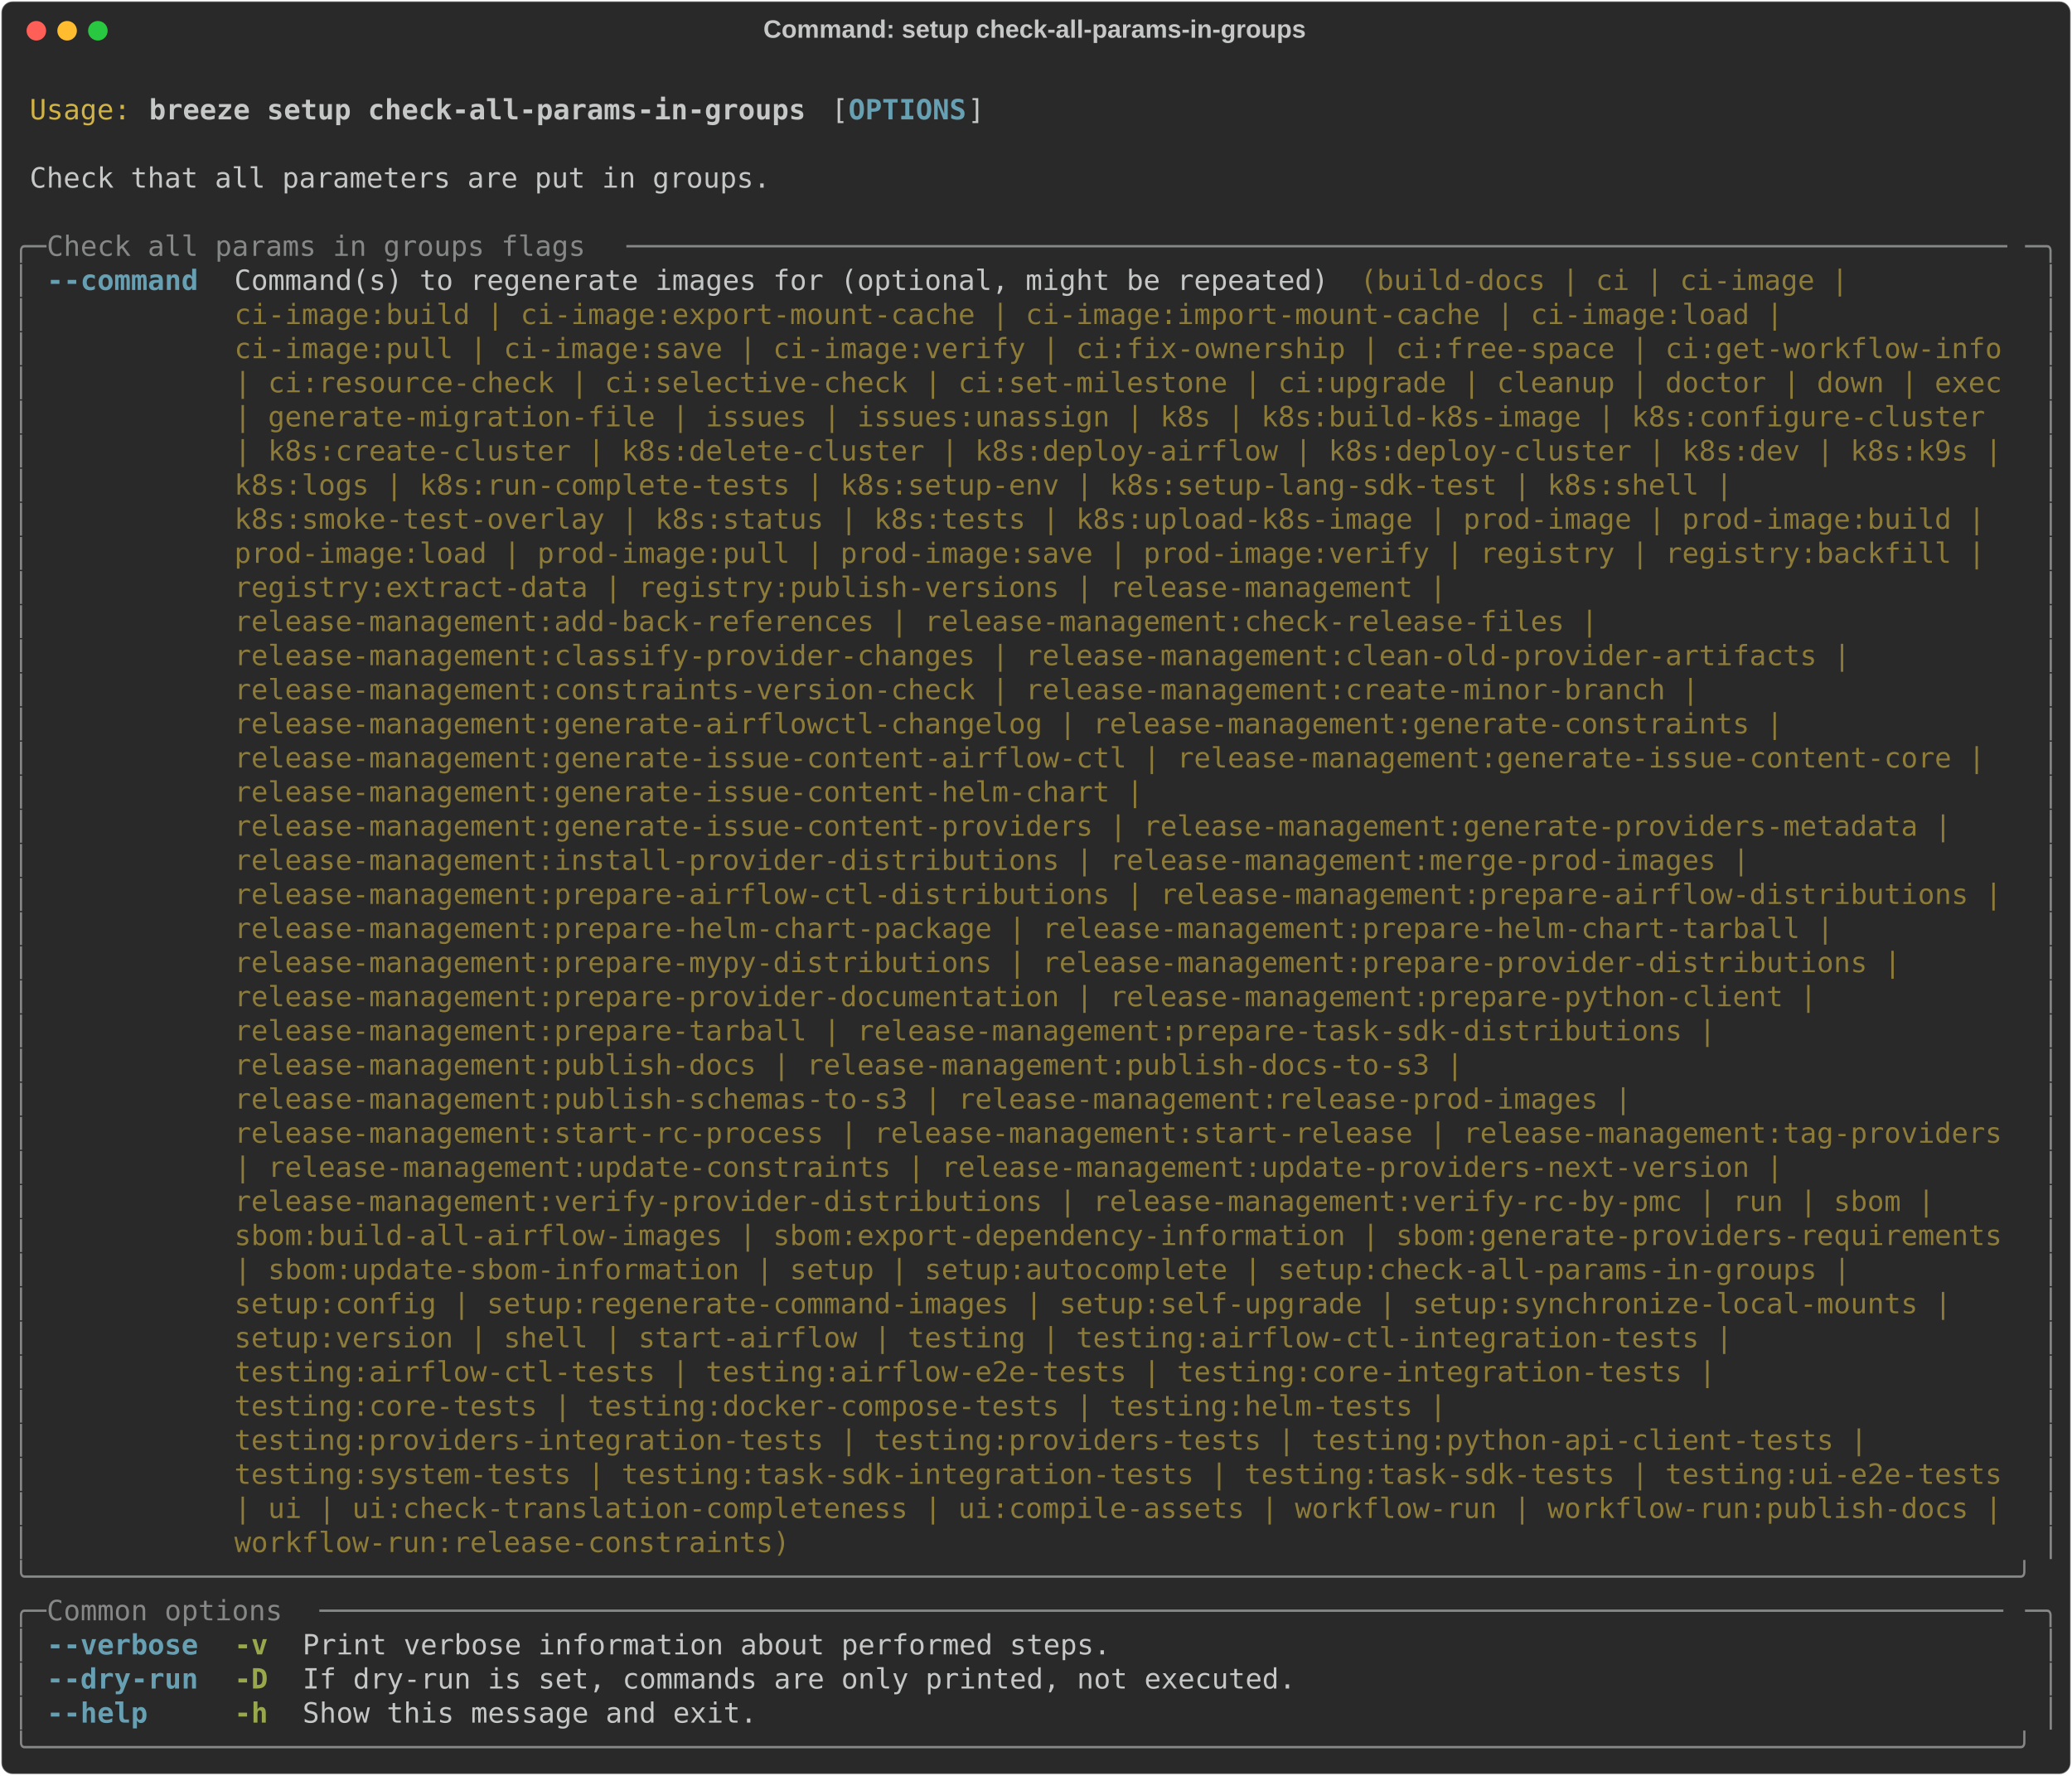
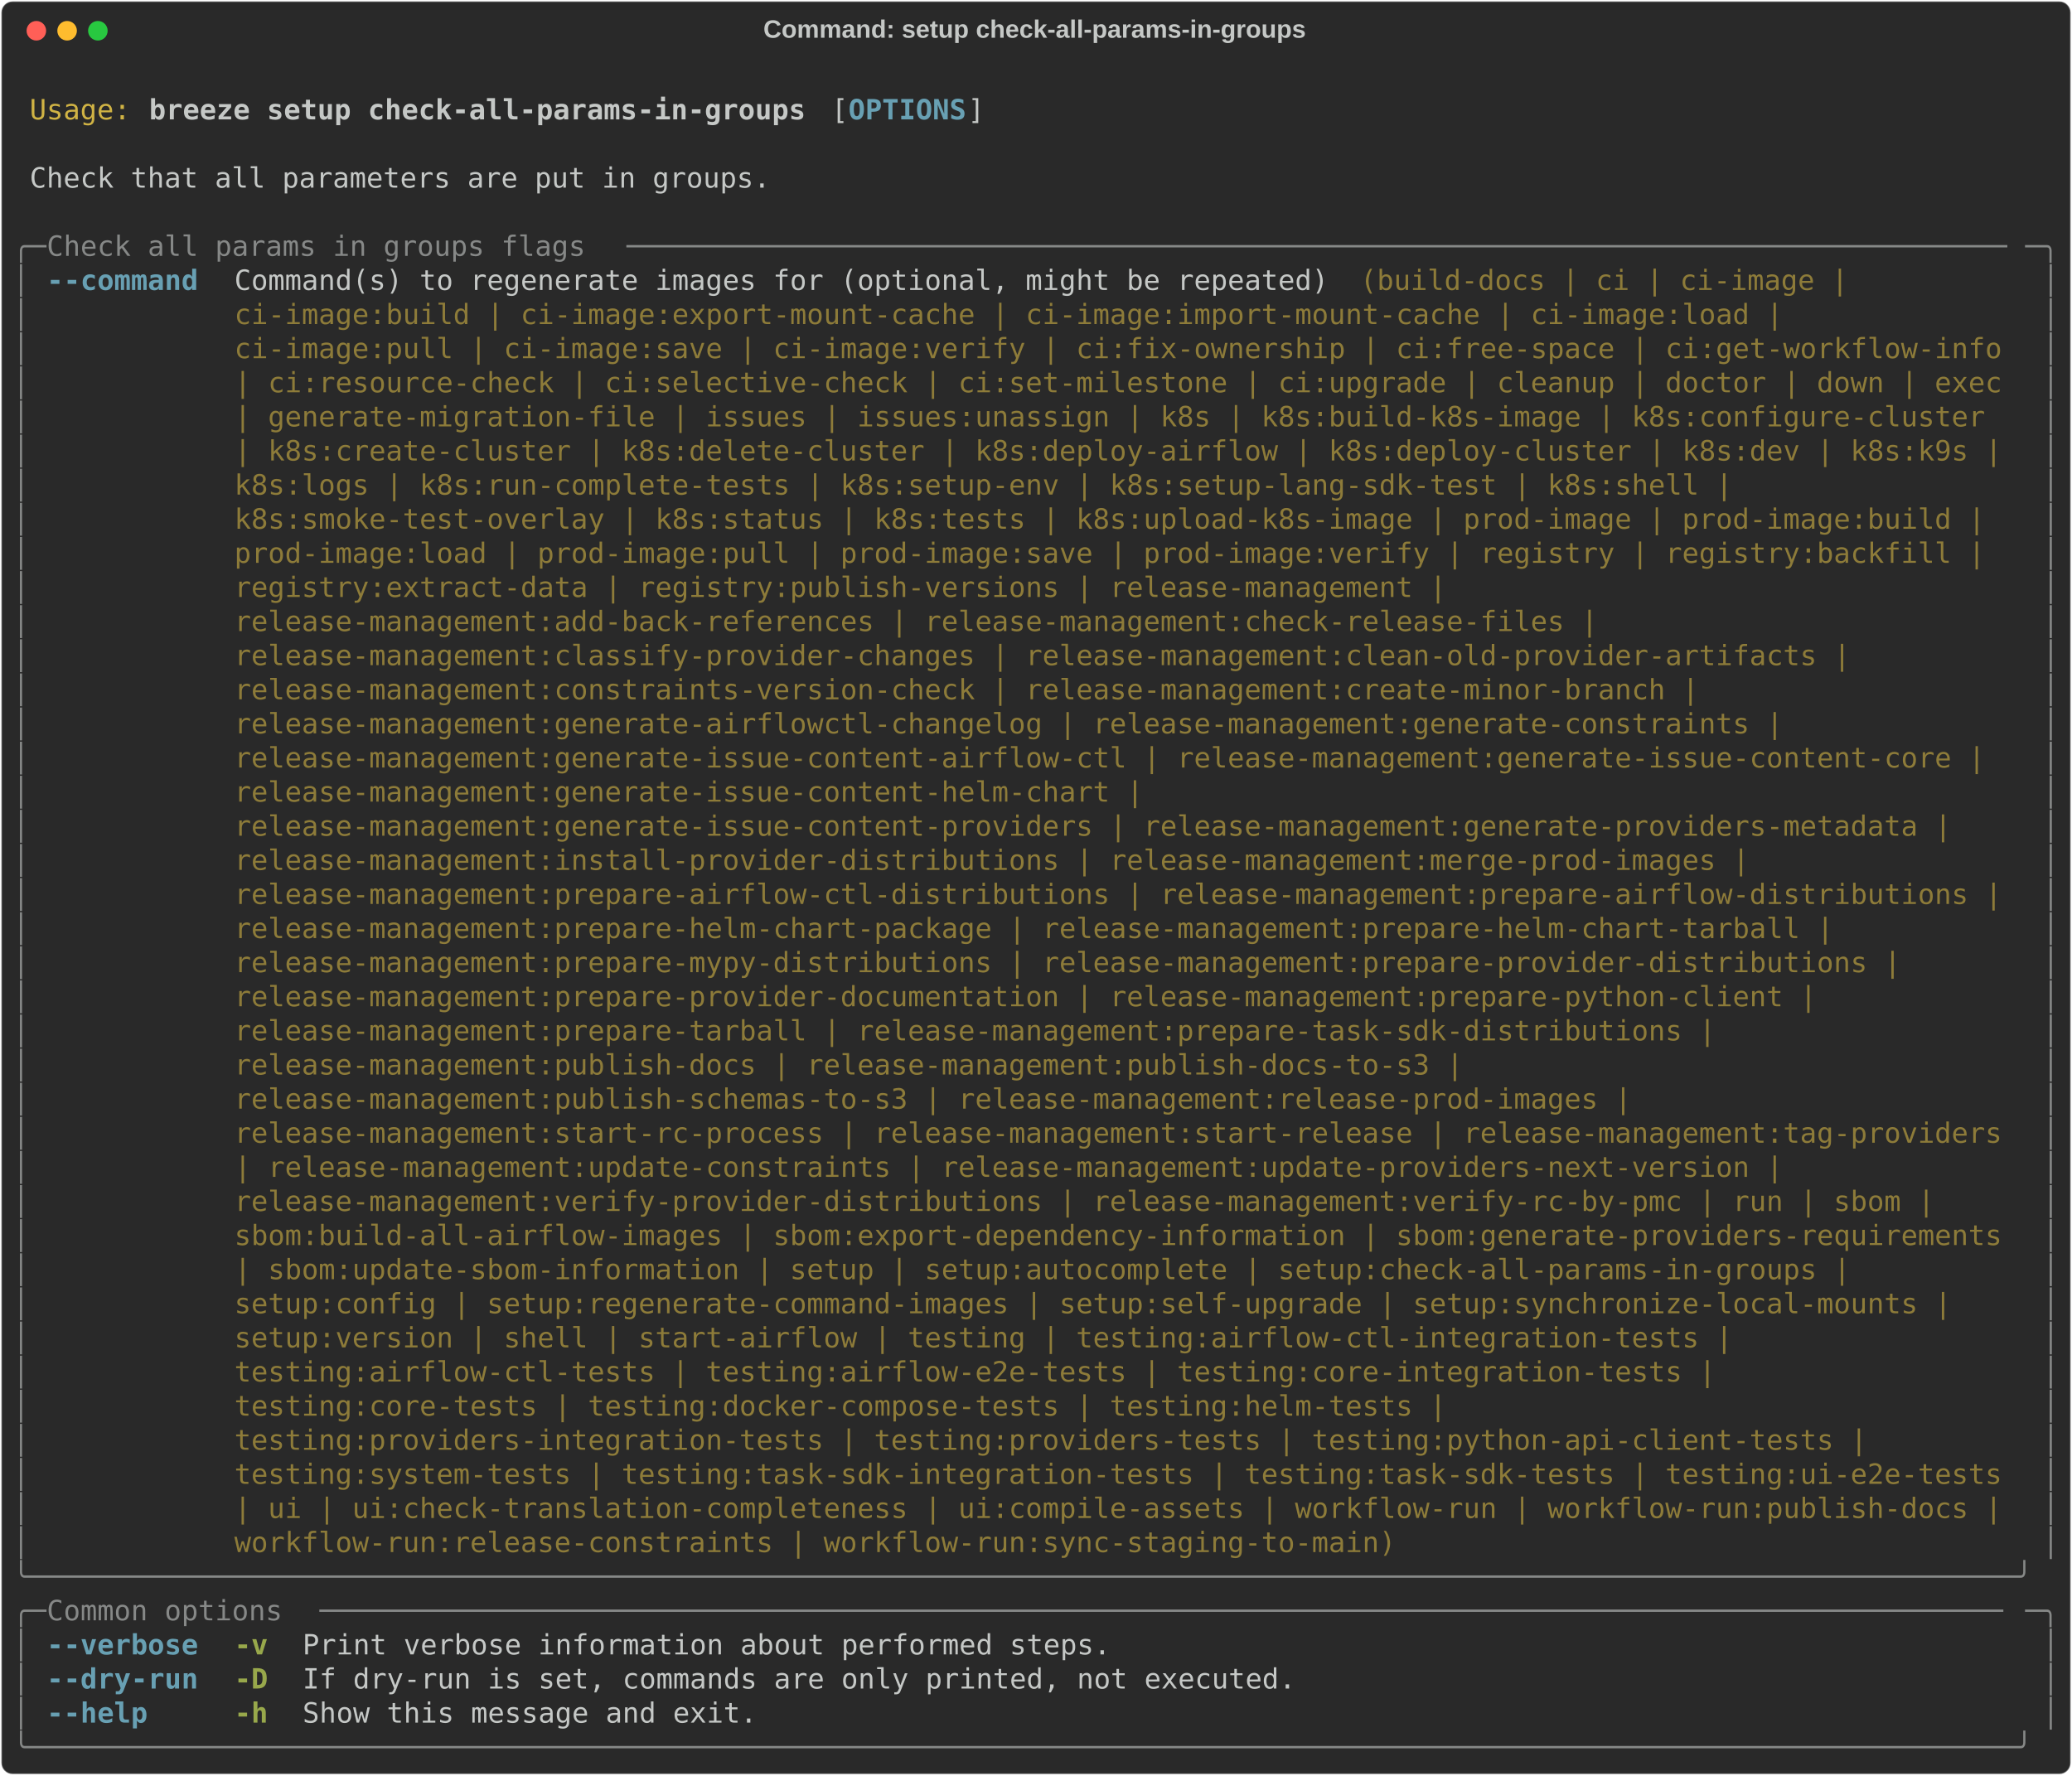
<svg xmlns="http://www.w3.org/2000/svg" class="rich-terminal" viewBox="0 0 1482 1270.0">
  <style>

    @font-face {
        font-family: "Fira Code";
        src: local("FiraCode-Regular"),
                url("https://cdnjs.cloudflare.com/ajax/libs/firacode/6.2.0/woff2/FiraCode-Regular.woff2") format("woff2"),
                url("https://cdnjs.cloudflare.com/ajax/libs/firacode/6.2.0/woff/FiraCode-Regular.woff") format("woff");
        font-style: normal;
        font-weight: 400;
    }
    @font-face {
        font-family: "Fira Code";
        src: local("FiraCode-Bold"),
                url("https://cdnjs.cloudflare.com/ajax/libs/firacode/6.2.0/woff2/FiraCode-Bold.woff2") format("woff2"),
                url("https://cdnjs.cloudflare.com/ajax/libs/firacode/6.2.0/woff/FiraCode-Bold.woff") format("woff");
        font-style: bold;
        font-weight: 700;
    }

    .breeze-setup-check-all-params-in-groups-matrix {
        font-family: Fira Code, monospace;
        font-size: 20px;
        line-height: 24.4px;
        font-variant-east-asian: full-width;
    }

    .breeze-setup-check-all-params-in-groups-title {
        font-size: 18px;
        font-weight: bold;
        font-family: arial;
    }

    .breeze-setup-check-all-params-in-groups-r1 { fill: #c5c8c6 }
.breeze-setup-check-all-params-in-groups-r2 { fill: #d0b344 }
.breeze-setup-check-all-params-in-groups-r3 { fill: #c5c8c6;font-weight: bold }
.breeze-setup-check-all-params-in-groups-r4 { fill: #68a0b3;font-weight: bold }
.breeze-setup-check-all-params-in-groups-r5 { fill: #868887 }
.breeze-setup-check-all-params-in-groups-r6 { fill: #8d7b39 }
.breeze-setup-check-all-params-in-groups-r7 { fill: #98a84b;font-weight: bold }
    </style>
  <defs>
    <clipPath id="breeze-setup-check-all-params-in-groups-clip-terminal">
      <rect x="0" y="0" width="1463.0" height="1219.0" />
    </clipPath>
    <clipPath id="breeze-setup-check-all-params-in-groups-line-0">
      <rect x="0" y="1.5" width="1464" height="24.65" />
    </clipPath>
    <clipPath id="breeze-setup-check-all-params-in-groups-line-1">
      <rect x="0" y="25.9" width="1464" height="24.65" />
    </clipPath>
    <clipPath id="breeze-setup-check-all-params-in-groups-line-2">
      <rect x="0" y="50.3" width="1464" height="24.65" />
    </clipPath>
    <clipPath id="breeze-setup-check-all-params-in-groups-line-3">
      <rect x="0" y="74.7" width="1464" height="24.65" />
    </clipPath>
    <clipPath id="breeze-setup-check-all-params-in-groups-line-4">
      <rect x="0" y="99.1" width="1464" height="24.65" />
    </clipPath>
    <clipPath id="breeze-setup-check-all-params-in-groups-line-5">
      <rect x="0" y="123.5" width="1464" height="24.65" />
    </clipPath>
    <clipPath id="breeze-setup-check-all-params-in-groups-line-6">
      <rect x="0" y="147.9" width="1464" height="24.65" />
    </clipPath>
    <clipPath id="breeze-setup-check-all-params-in-groups-line-7">
      <rect x="0" y="172.3" width="1464" height="24.65" />
    </clipPath>
    <clipPath id="breeze-setup-check-all-params-in-groups-line-8">
      <rect x="0" y="196.7" width="1464" height="24.65" />
    </clipPath>
    <clipPath id="breeze-setup-check-all-params-in-groups-line-9">
      <rect x="0" y="221.1" width="1464" height="24.65" />
    </clipPath>
    <clipPath id="breeze-setup-check-all-params-in-groups-line-10">
      <rect x="0" y="245.5" width="1464" height="24.65" />
    </clipPath>
    <clipPath id="breeze-setup-check-all-params-in-groups-line-11">
      <rect x="0" y="269.9" width="1464" height="24.65" />
    </clipPath>
    <clipPath id="breeze-setup-check-all-params-in-groups-line-12">
      <rect x="0" y="294.3" width="1464" height="24.65" />
    </clipPath>
    <clipPath id="breeze-setup-check-all-params-in-groups-line-13">
      <rect x="0" y="318.7" width="1464" height="24.65" />
    </clipPath>
    <clipPath id="breeze-setup-check-all-params-in-groups-line-14">
      <rect x="0" y="343.1" width="1464" height="24.65" />
    </clipPath>
    <clipPath id="breeze-setup-check-all-params-in-groups-line-15">
      <rect x="0" y="367.5" width="1464" height="24.65" />
    </clipPath>
    <clipPath id="breeze-setup-check-all-params-in-groups-line-16">
      <rect x="0" y="391.9" width="1464" height="24.65" />
    </clipPath>
    <clipPath id="breeze-setup-check-all-params-in-groups-line-17">
      <rect x="0" y="416.3" width="1464" height="24.65" />
    </clipPath>
    <clipPath id="breeze-setup-check-all-params-in-groups-line-18">
      <rect x="0" y="440.7" width="1464" height="24.65" />
    </clipPath>
    <clipPath id="breeze-setup-check-all-params-in-groups-line-19">
      <rect x="0" y="465.1" width="1464" height="24.65" />
    </clipPath>
    <clipPath id="breeze-setup-check-all-params-in-groups-line-20">
      <rect x="0" y="489.5" width="1464" height="24.65" />
    </clipPath>
    <clipPath id="breeze-setup-check-all-params-in-groups-line-21">
      <rect x="0" y="513.9" width="1464" height="24.65" />
    </clipPath>
    <clipPath id="breeze-setup-check-all-params-in-groups-line-22">
      <rect x="0" y="538.3" width="1464" height="24.65" />
    </clipPath>
    <clipPath id="breeze-setup-check-all-params-in-groups-line-23">
      <rect x="0" y="562.7" width="1464" height="24.65" />
    </clipPath>
    <clipPath id="breeze-setup-check-all-params-in-groups-line-24">
      <rect x="0" y="587.1" width="1464" height="24.65" />
    </clipPath>
    <clipPath id="breeze-setup-check-all-params-in-groups-line-25">
      <rect x="0" y="611.5" width="1464" height="24.65" />
    </clipPath>
    <clipPath id="breeze-setup-check-all-params-in-groups-line-26">
      <rect x="0" y="635.9" width="1464" height="24.65" />
    </clipPath>
    <clipPath id="breeze-setup-check-all-params-in-groups-line-27">
      <rect x="0" y="660.3" width="1464" height="24.65" />
    </clipPath>
    <clipPath id="breeze-setup-check-all-params-in-groups-line-28">
      <rect x="0" y="684.7" width="1464" height="24.65" />
    </clipPath>
    <clipPath id="breeze-setup-check-all-params-in-groups-line-29">
      <rect x="0" y="709.1" width="1464" height="24.65" />
    </clipPath>
    <clipPath id="breeze-setup-check-all-params-in-groups-line-30">
      <rect x="0" y="733.5" width="1464" height="24.65" />
    </clipPath>
    <clipPath id="breeze-setup-check-all-params-in-groups-line-31">
      <rect x="0" y="757.9" width="1464" height="24.65" />
    </clipPath>
    <clipPath id="breeze-setup-check-all-params-in-groups-line-32">
      <rect x="0" y="782.3" width="1464" height="24.65" />
    </clipPath>
    <clipPath id="breeze-setup-check-all-params-in-groups-line-33">
      <rect x="0" y="806.7" width="1464" height="24.65" />
    </clipPath>
    <clipPath id="breeze-setup-check-all-params-in-groups-line-34">
      <rect x="0" y="831.1" width="1464" height="24.65" />
    </clipPath>
    <clipPath id="breeze-setup-check-all-params-in-groups-line-35">
      <rect x="0" y="855.5" width="1464" height="24.65" />
    </clipPath>
    <clipPath id="breeze-setup-check-all-params-in-groups-line-36">
      <rect x="0" y="879.9" width="1464" height="24.65" />
    </clipPath>
    <clipPath id="breeze-setup-check-all-params-in-groups-line-37">
      <rect x="0" y="904.3" width="1464" height="24.65" />
    </clipPath>
    <clipPath id="breeze-setup-check-all-params-in-groups-line-38">
      <rect x="0" y="928.7" width="1464" height="24.65" />
    </clipPath>
    <clipPath id="breeze-setup-check-all-params-in-groups-line-39">
      <rect x="0" y="953.1" width="1464" height="24.65" />
    </clipPath>
    <clipPath id="breeze-setup-check-all-params-in-groups-line-40">
      <rect x="0" y="977.5" width="1464" height="24.65" />
    </clipPath>
    <clipPath id="breeze-setup-check-all-params-in-groups-line-41">
      <rect x="0" y="1001.9" width="1464" height="24.65" />
    </clipPath>
    <clipPath id="breeze-setup-check-all-params-in-groups-line-42">
      <rect x="0" y="1026.3" width="1464" height="24.65" />
    </clipPath>
    <clipPath id="breeze-setup-check-all-params-in-groups-line-43">
      <rect x="0" y="1050.7" width="1464" height="24.65" />
    </clipPath>
    <clipPath id="breeze-setup-check-all-params-in-groups-line-44">
      <rect x="0" y="1075.1" width="1464" height="24.65" />
    </clipPath>
    <clipPath id="breeze-setup-check-all-params-in-groups-line-45">
      <rect x="0" y="1099.5" width="1464" height="24.65" />
    </clipPath>
    <clipPath id="breeze-setup-check-all-params-in-groups-line-46">
      <rect x="0" y="1123.9" width="1464" height="24.65" />
    </clipPath>
    <clipPath id="breeze-setup-check-all-params-in-groups-line-47">
      <rect x="0" y="1148.3" width="1464" height="24.65" />
    </clipPath>
    <clipPath id="breeze-setup-check-all-params-in-groups-line-48">
      <rect x="0" y="1172.7" width="1464" height="24.65" />
    </clipPath>
  </defs>
  <rect fill="#292929" stroke="rgba(255,255,255,0.35)" stroke-width="1" x="1" y="1" width="1480" height="1268" rx="8" />
  <text class="breeze-setup-check-all-params-in-groups-title" fill="#c5c8c6" text-anchor="middle" x="740" y="27">Command: setup check-all-params-in-groups</text>
  <g transform="translate(26,22)">
    <circle cx="0" cy="0" r="7" fill="#ff5f57" />
    <circle cx="22" cy="0" r="7" fill="#febc2e" />
    <circle cx="44" cy="0" r="7" fill="#28c840" />
  </g>
  <g transform="translate(9, 41)" clip-path="url(#breeze-setup-check-all-params-in-groups-clip-terminal)">
    <g class="breeze-setup-check-all-params-in-groups-matrix">
      <text class="breeze-setup-check-all-params-in-groups-r1" x="1464" y="20" textLength="12.2" clip-path="url(#breeze-setup-check-all-params-in-groups-line-0)">
</text>
      <text class="breeze-setup-check-all-params-in-groups-r2" x="12.2" y="44.4" textLength="73.2" clip-path="url(#breeze-setup-check-all-params-in-groups-line-1)">Usage:</text>
      <text class="breeze-setup-check-all-params-in-groups-r3" x="97.6" y="44.4" textLength="475.8" clip-path="url(#breeze-setup-check-all-params-in-groups-line-1)">breeze setup check-all-params-in-groups</text>
      <text class="breeze-setup-check-all-params-in-groups-r1" x="585.6" y="44.4" textLength="12.2" clip-path="url(#breeze-setup-check-all-params-in-groups-line-1)">[</text>
      <text class="breeze-setup-check-all-params-in-groups-r4" x="597.8" y="44.4" textLength="85.4" clip-path="url(#breeze-setup-check-all-params-in-groups-line-1)">OPTIONS</text>
      <text class="breeze-setup-check-all-params-in-groups-r1" x="683.2" y="44.4" textLength="12.2" clip-path="url(#breeze-setup-check-all-params-in-groups-line-1)">]</text>
      <text class="breeze-setup-check-all-params-in-groups-r1" x="1464" y="44.4" textLength="12.2" clip-path="url(#breeze-setup-check-all-params-in-groups-line-1)">
</text>
      <text class="breeze-setup-check-all-params-in-groups-r1" x="1464" y="68.8" textLength="12.2" clip-path="url(#breeze-setup-check-all-params-in-groups-line-2)">
</text>
      <text class="breeze-setup-check-all-params-in-groups-r1" x="12.2" y="93.2" textLength="536.8" clip-path="url(#breeze-setup-check-all-params-in-groups-line-3)">Check that all parameters are put in groups.</text>
      <text class="breeze-setup-check-all-params-in-groups-r1" x="1464" y="93.2" textLength="12.2" clip-path="url(#breeze-setup-check-all-params-in-groups-line-3)">
</text>
      <text class="breeze-setup-check-all-params-in-groups-r1" x="1464" y="117.6" textLength="12.2" clip-path="url(#breeze-setup-check-all-params-in-groups-line-4)">
</text>
      <text class="breeze-setup-check-all-params-in-groups-r5" x="0" y="142" textLength="24.4" clip-path="url(#breeze-setup-check-all-params-in-groups-line-5)">╭─</text>
      <text class="breeze-setup-check-all-params-in-groups-r5" x="24.4" y="142" textLength="414.8" clip-path="url(#breeze-setup-check-all-params-in-groups-line-5)"> Check all params in groups flags </text>
      <text class="breeze-setup-check-all-params-in-groups-r5" x="439.2" y="142" textLength="1000.4" clip-path="url(#breeze-setup-check-all-params-in-groups-line-5)">──────────────────────────────────────────────────────────────────────────────────</text>
      <text class="breeze-setup-check-all-params-in-groups-r5" x="1439.6" y="142" textLength="24.4" clip-path="url(#breeze-setup-check-all-params-in-groups-line-5)">─╮</text>
      <text class="breeze-setup-check-all-params-in-groups-r1" x="1464" y="142" textLength="12.2" clip-path="url(#breeze-setup-check-all-params-in-groups-line-5)">
</text>
      <text class="breeze-setup-check-all-params-in-groups-r5" x="0" y="166.4" textLength="12.2" clip-path="url(#breeze-setup-check-all-params-in-groups-line-6)">│</text>
      <text class="breeze-setup-check-all-params-in-groups-r4" x="24.4" y="166.4" textLength="109.8" clip-path="url(#breeze-setup-check-all-params-in-groups-line-6)">--command</text>
      <text class="breeze-setup-check-all-params-in-groups-r1" x="158.6" y="166.4" textLength="805.2" clip-path="url(#breeze-setup-check-all-params-in-groups-line-6)">Command(s) to regenerate images for (optional, might be repeated) </text>
      <text class="breeze-setup-check-all-params-in-groups-r6" x="963.8" y="166.4" textLength="366" clip-path="url(#breeze-setup-check-all-params-in-groups-line-6)">(build-docs | ci | ci-image | </text>
      <text class="breeze-setup-check-all-params-in-groups-r5" x="1451.8" y="166.4" textLength="12.2" clip-path="url(#breeze-setup-check-all-params-in-groups-line-6)">│</text>
      <text class="breeze-setup-check-all-params-in-groups-r1" x="1464" y="166.4" textLength="12.2" clip-path="url(#breeze-setup-check-all-params-in-groups-line-6)">
</text>
      <text class="breeze-setup-check-all-params-in-groups-r5" x="0" y="190.8" textLength="12.2" clip-path="url(#breeze-setup-check-all-params-in-groups-line-7)">│</text>
      <text class="breeze-setup-check-all-params-in-groups-r6" x="158.6" y="190.8" textLength="1134.6" clip-path="url(#breeze-setup-check-all-params-in-groups-line-7)">ci-image:build | ci-image:export-mount-cache | ci-image:import-mount-cache | ci-image:load | </text>
      <text class="breeze-setup-check-all-params-in-groups-r5" x="1451.8" y="190.8" textLength="12.2" clip-path="url(#breeze-setup-check-all-params-in-groups-line-7)">│</text>
      <text class="breeze-setup-check-all-params-in-groups-r1" x="1464" y="190.8" textLength="12.2" clip-path="url(#breeze-setup-check-all-params-in-groups-line-7)">
</text>
      <text class="breeze-setup-check-all-params-in-groups-r5" x="0" y="215.2" textLength="12.2" clip-path="url(#breeze-setup-check-all-params-in-groups-line-8)">│</text>
      <text class="breeze-setup-check-all-params-in-groups-r6" x="158.6" y="215.2" textLength="1281" clip-path="url(#breeze-setup-check-all-params-in-groups-line-8)">ci-image:pull | ci-image:save | ci-image:verify | ci:fix-ownership | ci:free-space | ci:get-workflow-info</text>
      <text class="breeze-setup-check-all-params-in-groups-r5" x="1451.8" y="215.2" textLength="12.2" clip-path="url(#breeze-setup-check-all-params-in-groups-line-8)">│</text>
      <text class="breeze-setup-check-all-params-in-groups-r1" x="1464" y="215.2" textLength="12.2" clip-path="url(#breeze-setup-check-all-params-in-groups-line-8)">
</text>
      <text class="breeze-setup-check-all-params-in-groups-r5" x="0" y="239.6" textLength="12.2" clip-path="url(#breeze-setup-check-all-params-in-groups-line-9)">│</text>
      <text class="breeze-setup-check-all-params-in-groups-r6" x="158.6" y="239.6" textLength="1281" clip-path="url(#breeze-setup-check-all-params-in-groups-line-9)">| ci:resource-check | ci:selective-check | ci:set-milestone | ci:upgrade | cleanup | doctor | down | exec</text>
      <text class="breeze-setup-check-all-params-in-groups-r5" x="1451.8" y="239.6" textLength="12.2" clip-path="url(#breeze-setup-check-all-params-in-groups-line-9)">│</text>
      <text class="breeze-setup-check-all-params-in-groups-r1" x="1464" y="239.6" textLength="12.2" clip-path="url(#breeze-setup-check-all-params-in-groups-line-9)">
</text>
      <text class="breeze-setup-check-all-params-in-groups-r5" x="0" y="264" textLength="12.2" clip-path="url(#breeze-setup-check-all-params-in-groups-line-10)">│</text>
      <text class="breeze-setup-check-all-params-in-groups-r6" x="158.6" y="264" textLength="1281" clip-path="url(#breeze-setup-check-all-params-in-groups-line-10)">| generate-migration-file | issues | issues:unassign | k8s | k8s:build-k8s-image | k8s:configure-cluster </text>
      <text class="breeze-setup-check-all-params-in-groups-r5" x="1451.8" y="264" textLength="12.2" clip-path="url(#breeze-setup-check-all-params-in-groups-line-10)">│</text>
      <text class="breeze-setup-check-all-params-in-groups-r1" x="1464" y="264" textLength="12.2" clip-path="url(#breeze-setup-check-all-params-in-groups-line-10)">
</text>
      <text class="breeze-setup-check-all-params-in-groups-r5" x="0" y="288.4" textLength="12.2" clip-path="url(#breeze-setup-check-all-params-in-groups-line-11)">│</text>
      <text class="breeze-setup-check-all-params-in-groups-r6" x="158.6" y="288.4" textLength="1281" clip-path="url(#breeze-setup-check-all-params-in-groups-line-11)">| k8s:create-cluster | k8s:delete-cluster | k8s:deploy-airflow | k8s:deploy-cluster | k8s:dev | k8s:k9s |</text>
      <text class="breeze-setup-check-all-params-in-groups-r5" x="1451.8" y="288.4" textLength="12.2" clip-path="url(#breeze-setup-check-all-params-in-groups-line-11)">│</text>
      <text class="breeze-setup-check-all-params-in-groups-r1" x="1464" y="288.4" textLength="12.2" clip-path="url(#breeze-setup-check-all-params-in-groups-line-11)">
</text>
      <text class="breeze-setup-check-all-params-in-groups-r5" x="0" y="312.8" textLength="12.2" clip-path="url(#breeze-setup-check-all-params-in-groups-line-12)">│</text>
      <text class="breeze-setup-check-all-params-in-groups-r6" x="158.6" y="312.8" textLength="1098" clip-path="url(#breeze-setup-check-all-params-in-groups-line-12)">k8s:logs | k8s:run-complete-tests | k8s:setup-env | k8s:setup-lang-sdk-test | k8s:shell | </text>
      <text class="breeze-setup-check-all-params-in-groups-r5" x="1451.8" y="312.8" textLength="12.2" clip-path="url(#breeze-setup-check-all-params-in-groups-line-12)">│</text>
      <text class="breeze-setup-check-all-params-in-groups-r1" x="1464" y="312.8" textLength="12.2" clip-path="url(#breeze-setup-check-all-params-in-groups-line-12)">
</text>
      <text class="breeze-setup-check-all-params-in-groups-r5" x="0" y="337.2" textLength="12.2" clip-path="url(#breeze-setup-check-all-params-in-groups-line-13)">│</text>
      <text class="breeze-setup-check-all-params-in-groups-r6" x="158.6" y="337.2" textLength="1281" clip-path="url(#breeze-setup-check-all-params-in-groups-line-13)">k8s:smoke-test-overlay | k8s:status | k8s:tests | k8s:upload-k8s-image | prod-image | prod-image:build | </text>
      <text class="breeze-setup-check-all-params-in-groups-r5" x="1451.8" y="337.2" textLength="12.2" clip-path="url(#breeze-setup-check-all-params-in-groups-line-13)">│</text>
      <text class="breeze-setup-check-all-params-in-groups-r1" x="1464" y="337.2" textLength="12.2" clip-path="url(#breeze-setup-check-all-params-in-groups-line-13)">
</text>
      <text class="breeze-setup-check-all-params-in-groups-r5" x="0" y="361.6" textLength="12.2" clip-path="url(#breeze-setup-check-all-params-in-groups-line-14)">│</text>
      <text class="breeze-setup-check-all-params-in-groups-r6" x="158.6" y="361.6" textLength="1281" clip-path="url(#breeze-setup-check-all-params-in-groups-line-14)">prod-image:load | prod-image:pull | prod-image:save | prod-image:verify | registry | registry:backfill | </text>
      <text class="breeze-setup-check-all-params-in-groups-r5" x="1451.8" y="361.6" textLength="12.2" clip-path="url(#breeze-setup-check-all-params-in-groups-line-14)">│</text>
      <text class="breeze-setup-check-all-params-in-groups-r1" x="1464" y="361.6" textLength="12.2" clip-path="url(#breeze-setup-check-all-params-in-groups-line-14)">
</text>
      <text class="breeze-setup-check-all-params-in-groups-r5" x="0" y="386" textLength="12.2" clip-path="url(#breeze-setup-check-all-params-in-groups-line-15)">│</text>
      <text class="breeze-setup-check-all-params-in-groups-r6" x="158.6" y="386" textLength="890.6" clip-path="url(#breeze-setup-check-all-params-in-groups-line-15)">registry:extract-data | registry:publish-versions | release-management | </text>
      <text class="breeze-setup-check-all-params-in-groups-r5" x="1451.8" y="386" textLength="12.2" clip-path="url(#breeze-setup-check-all-params-in-groups-line-15)">│</text>
      <text class="breeze-setup-check-all-params-in-groups-r1" x="1464" y="386" textLength="12.2" clip-path="url(#breeze-setup-check-all-params-in-groups-line-15)">
</text>
      <text class="breeze-setup-check-all-params-in-groups-r5" x="0" y="410.4" textLength="12.2" clip-path="url(#breeze-setup-check-all-params-in-groups-line-16)">│</text>
      <text class="breeze-setup-check-all-params-in-groups-r6" x="158.6" y="410.4" textLength="1000.4" clip-path="url(#breeze-setup-check-all-params-in-groups-line-16)">release-management:add-back-references | release-management:check-release-files | </text>
      <text class="breeze-setup-check-all-params-in-groups-r5" x="1451.8" y="410.4" textLength="12.2" clip-path="url(#breeze-setup-check-all-params-in-groups-line-16)">│</text>
      <text class="breeze-setup-check-all-params-in-groups-r1" x="1464" y="410.4" textLength="12.2" clip-path="url(#breeze-setup-check-all-params-in-groups-line-16)">
</text>
      <text class="breeze-setup-check-all-params-in-groups-r5" x="0" y="434.8" textLength="12.2" clip-path="url(#breeze-setup-check-all-params-in-groups-line-17)">│</text>
      <text class="breeze-setup-check-all-params-in-groups-r6" x="158.6" y="434.8" textLength="1183.4" clip-path="url(#breeze-setup-check-all-params-in-groups-line-17)">release-management:classify-provider-changes | release-management:clean-old-provider-artifacts | </text>
      <text class="breeze-setup-check-all-params-in-groups-r5" x="1451.8" y="434.8" textLength="12.2" clip-path="url(#breeze-setup-check-all-params-in-groups-line-17)">│</text>
      <text class="breeze-setup-check-all-params-in-groups-r1" x="1464" y="434.8" textLength="12.2" clip-path="url(#breeze-setup-check-all-params-in-groups-line-17)">
</text>
      <text class="breeze-setup-check-all-params-in-groups-r5" x="0" y="459.2" textLength="12.2" clip-path="url(#breeze-setup-check-all-params-in-groups-line-18)">│</text>
      <text class="breeze-setup-check-all-params-in-groups-r6" x="158.6" y="459.2" textLength="1073.6" clip-path="url(#breeze-setup-check-all-params-in-groups-line-18)">release-management:constraints-version-check | release-management:create-minor-branch | </text>
      <text class="breeze-setup-check-all-params-in-groups-r5" x="1451.8" y="459.2" textLength="12.2" clip-path="url(#breeze-setup-check-all-params-in-groups-line-18)">│</text>
      <text class="breeze-setup-check-all-params-in-groups-r1" x="1464" y="459.2" textLength="12.2" clip-path="url(#breeze-setup-check-all-params-in-groups-line-18)">
</text>
      <text class="breeze-setup-check-all-params-in-groups-r5" x="0" y="483.6" textLength="12.2" clip-path="url(#breeze-setup-check-all-params-in-groups-line-19)">│</text>
      <text class="breeze-setup-check-all-params-in-groups-r6" x="158.6" y="483.6" textLength="1134.6" clip-path="url(#breeze-setup-check-all-params-in-groups-line-19)">release-management:generate-airflowctl-changelog | release-management:generate-constraints | </text>
      <text class="breeze-setup-check-all-params-in-groups-r5" x="1451.8" y="483.6" textLength="12.2" clip-path="url(#breeze-setup-check-all-params-in-groups-line-19)">│</text>
      <text class="breeze-setup-check-all-params-in-groups-r1" x="1464" y="483.6" textLength="12.2" clip-path="url(#breeze-setup-check-all-params-in-groups-line-19)">
</text>
      <text class="breeze-setup-check-all-params-in-groups-r5" x="0" y="508" textLength="12.2" clip-path="url(#breeze-setup-check-all-params-in-groups-line-20)">│</text>
      <text class="breeze-setup-check-all-params-in-groups-r6" x="158.6" y="508" textLength="1281" clip-path="url(#breeze-setup-check-all-params-in-groups-line-20)">release-management:generate-issue-content-airflow-ctl | release-management:generate-issue-content-core | </text>
      <text class="breeze-setup-check-all-params-in-groups-r5" x="1451.8" y="508" textLength="12.2" clip-path="url(#breeze-setup-check-all-params-in-groups-line-20)">│</text>
      <text class="breeze-setup-check-all-params-in-groups-r1" x="1464" y="508" textLength="12.2" clip-path="url(#breeze-setup-check-all-params-in-groups-line-20)">
</text>
      <text class="breeze-setup-check-all-params-in-groups-r5" x="0" y="532.4" textLength="12.2" clip-path="url(#breeze-setup-check-all-params-in-groups-line-21)">│</text>
      <text class="breeze-setup-check-all-params-in-groups-r6" x="158.6" y="532.4" textLength="671" clip-path="url(#breeze-setup-check-all-params-in-groups-line-21)">release-management:generate-issue-content-helm-chart | </text>
      <text class="breeze-setup-check-all-params-in-groups-r5" x="1451.8" y="532.4" textLength="12.2" clip-path="url(#breeze-setup-check-all-params-in-groups-line-21)">│</text>
      <text class="breeze-setup-check-all-params-in-groups-r1" x="1464" y="532.4" textLength="12.2" clip-path="url(#breeze-setup-check-all-params-in-groups-line-21)">
</text>
      <text class="breeze-setup-check-all-params-in-groups-r5" x="0" y="556.8" textLength="12.2" clip-path="url(#breeze-setup-check-all-params-in-groups-line-22)">│</text>
      <text class="breeze-setup-check-all-params-in-groups-r6" x="158.6" y="556.8" textLength="1256.6" clip-path="url(#breeze-setup-check-all-params-in-groups-line-22)">release-management:generate-issue-content-providers | release-management:generate-providers-metadata | </text>
      <text class="breeze-setup-check-all-params-in-groups-r5" x="1451.8" y="556.8" textLength="12.2" clip-path="url(#breeze-setup-check-all-params-in-groups-line-22)">│</text>
      <text class="breeze-setup-check-all-params-in-groups-r1" x="1464" y="556.8" textLength="12.2" clip-path="url(#breeze-setup-check-all-params-in-groups-line-22)">
</text>
      <text class="breeze-setup-check-all-params-in-groups-r5" x="0" y="581.2" textLength="12.2" clip-path="url(#breeze-setup-check-all-params-in-groups-line-23)">│</text>
      <text class="breeze-setup-check-all-params-in-groups-r6" x="158.6" y="581.2" textLength="1110.2" clip-path="url(#breeze-setup-check-all-params-in-groups-line-23)">release-management:install-provider-distributions | release-management:merge-prod-images | </text>
      <text class="breeze-setup-check-all-params-in-groups-r5" x="1451.8" y="581.2" textLength="12.2" clip-path="url(#breeze-setup-check-all-params-in-groups-line-23)">│</text>
      <text class="breeze-setup-check-all-params-in-groups-r1" x="1464" y="581.2" textLength="12.2" clip-path="url(#breeze-setup-check-all-params-in-groups-line-23)">
</text>
      <text class="breeze-setup-check-all-params-in-groups-r5" x="0" y="605.6" textLength="12.2" clip-path="url(#breeze-setup-check-all-params-in-groups-line-24)">│</text>
      <text class="breeze-setup-check-all-params-in-groups-r6" x="158.6" y="605.6" textLength="1281" clip-path="url(#breeze-setup-check-all-params-in-groups-line-24)">release-management:prepare-airflow-ctl-distributions | release-management:prepare-airflow-distributions |</text>
      <text class="breeze-setup-check-all-params-in-groups-r5" x="1451.8" y="605.6" textLength="12.2" clip-path="url(#breeze-setup-check-all-params-in-groups-line-24)">│</text>
      <text class="breeze-setup-check-all-params-in-groups-r1" x="1464" y="605.6" textLength="12.2" clip-path="url(#breeze-setup-check-all-params-in-groups-line-24)">
</text>
      <text class="breeze-setup-check-all-params-in-groups-r5" x="0" y="630" textLength="12.2" clip-path="url(#breeze-setup-check-all-params-in-groups-line-25)">│</text>
      <text class="breeze-setup-check-all-params-in-groups-r6" x="158.6" y="630" textLength="1171.2" clip-path="url(#breeze-setup-check-all-params-in-groups-line-25)">release-management:prepare-helm-chart-package | release-management:prepare-helm-chart-tarball | </text>
      <text class="breeze-setup-check-all-params-in-groups-r5" x="1451.8" y="630" textLength="12.2" clip-path="url(#breeze-setup-check-all-params-in-groups-line-25)">│</text>
      <text class="breeze-setup-check-all-params-in-groups-r1" x="1464" y="630" textLength="12.2" clip-path="url(#breeze-setup-check-all-params-in-groups-line-25)">
</text>
      <text class="breeze-setup-check-all-params-in-groups-r5" x="0" y="654.4" textLength="12.2" clip-path="url(#breeze-setup-check-all-params-in-groups-line-26)">│</text>
      <text class="breeze-setup-check-all-params-in-groups-r6" x="158.6" y="654.4" textLength="1220" clip-path="url(#breeze-setup-check-all-params-in-groups-line-26)">release-management:prepare-mypy-distributions | release-management:prepare-provider-distributions | </text>
      <text class="breeze-setup-check-all-params-in-groups-r5" x="1451.8" y="654.4" textLength="12.2" clip-path="url(#breeze-setup-check-all-params-in-groups-line-26)">│</text>
      <text class="breeze-setup-check-all-params-in-groups-r1" x="1464" y="654.4" textLength="12.2" clip-path="url(#breeze-setup-check-all-params-in-groups-line-26)">
</text>
      <text class="breeze-setup-check-all-params-in-groups-r5" x="0" y="678.8" textLength="12.2" clip-path="url(#breeze-setup-check-all-params-in-groups-line-27)">│</text>
      <text class="breeze-setup-check-all-params-in-groups-r6" x="158.6" y="678.8" textLength="1159" clip-path="url(#breeze-setup-check-all-params-in-groups-line-27)">release-management:prepare-provider-documentation | release-management:prepare-python-client | </text>
      <text class="breeze-setup-check-all-params-in-groups-r5" x="1451.8" y="678.8" textLength="12.2" clip-path="url(#breeze-setup-check-all-params-in-groups-line-27)">│</text>
      <text class="breeze-setup-check-all-params-in-groups-r1" x="1464" y="678.8" textLength="12.2" clip-path="url(#breeze-setup-check-all-params-in-groups-line-27)">
</text>
      <text class="breeze-setup-check-all-params-in-groups-r5" x="0" y="703.2" textLength="12.2" clip-path="url(#breeze-setup-check-all-params-in-groups-line-28)">│</text>
      <text class="breeze-setup-check-all-params-in-groups-r6" x="158.6" y="703.2" textLength="1085.8" clip-path="url(#breeze-setup-check-all-params-in-groups-line-28)">release-management:prepare-tarball | release-management:prepare-task-sdk-distributions | </text>
      <text class="breeze-setup-check-all-params-in-groups-r5" x="1451.8" y="703.2" textLength="12.2" clip-path="url(#breeze-setup-check-all-params-in-groups-line-28)">│</text>
      <text class="breeze-setup-check-all-params-in-groups-r1" x="1464" y="703.2" textLength="12.2" clip-path="url(#breeze-setup-check-all-params-in-groups-line-28)">
</text>
      <text class="breeze-setup-check-all-params-in-groups-r5" x="0" y="727.6" textLength="12.2" clip-path="url(#breeze-setup-check-all-params-in-groups-line-29)">│</text>
      <text class="breeze-setup-check-all-params-in-groups-r6" x="158.6" y="727.6" textLength="902.8" clip-path="url(#breeze-setup-check-all-params-in-groups-line-29)">release-management:publish-docs | release-management:publish-docs-to-s3 | </text>
      <text class="breeze-setup-check-all-params-in-groups-r5" x="1451.8" y="727.6" textLength="12.2" clip-path="url(#breeze-setup-check-all-params-in-groups-line-29)">│</text>
      <text class="breeze-setup-check-all-params-in-groups-r1" x="1464" y="727.6" textLength="12.2" clip-path="url(#breeze-setup-check-all-params-in-groups-line-29)">
</text>
      <text class="breeze-setup-check-all-params-in-groups-r5" x="0" y="752" textLength="12.2" clip-path="url(#breeze-setup-check-all-params-in-groups-line-30)">│</text>
      <text class="breeze-setup-check-all-params-in-groups-r6" x="158.6" y="752" textLength="1024.8" clip-path="url(#breeze-setup-check-all-params-in-groups-line-30)">release-management:publish-schemas-to-s3 | release-management:release-prod-images | </text>
      <text class="breeze-setup-check-all-params-in-groups-r5" x="1451.8" y="752" textLength="12.2" clip-path="url(#breeze-setup-check-all-params-in-groups-line-30)">│</text>
      <text class="breeze-setup-check-all-params-in-groups-r1" x="1464" y="752" textLength="12.2" clip-path="url(#breeze-setup-check-all-params-in-groups-line-30)">
</text>
      <text class="breeze-setup-check-all-params-in-groups-r5" x="0" y="776.4" textLength="12.2" clip-path="url(#breeze-setup-check-all-params-in-groups-line-31)">│</text>
      <text class="breeze-setup-check-all-params-in-groups-r6" x="158.6" y="776.4" textLength="1281" clip-path="url(#breeze-setup-check-all-params-in-groups-line-31)">release-management:start-rc-process | release-management:start-release | release-management:tag-providers</text>
      <text class="breeze-setup-check-all-params-in-groups-r5" x="1451.8" y="776.4" textLength="12.2" clip-path="url(#breeze-setup-check-all-params-in-groups-line-31)">│</text>
      <text class="breeze-setup-check-all-params-in-groups-r1" x="1464" y="776.4" textLength="12.2" clip-path="url(#breeze-setup-check-all-params-in-groups-line-31)">
</text>
      <text class="breeze-setup-check-all-params-in-groups-r5" x="0" y="800.8" textLength="12.2" clip-path="url(#breeze-setup-check-all-params-in-groups-line-32)">│</text>
      <text class="breeze-setup-check-all-params-in-groups-r6" x="158.6" y="800.8" textLength="1134.6" clip-path="url(#breeze-setup-check-all-params-in-groups-line-32)">| release-management:update-constraints | release-management:update-providers-next-version | </text>
      <text class="breeze-setup-check-all-params-in-groups-r5" x="1451.8" y="800.8" textLength="12.2" clip-path="url(#breeze-setup-check-all-params-in-groups-line-32)">│</text>
      <text class="breeze-setup-check-all-params-in-groups-r1" x="1464" y="800.8" textLength="12.2" clip-path="url(#breeze-setup-check-all-params-in-groups-line-32)">
</text>
      <text class="breeze-setup-check-all-params-in-groups-r5" x="0" y="825.2" textLength="12.2" clip-path="url(#breeze-setup-check-all-params-in-groups-line-33)">│</text>
      <text class="breeze-setup-check-all-params-in-groups-r6" x="158.6" y="825.2" textLength="1244.4" clip-path="url(#breeze-setup-check-all-params-in-groups-line-33)">release-management:verify-provider-distributions | release-management:verify-rc-by-pmc | run | sbom | </text>
      <text class="breeze-setup-check-all-params-in-groups-r5" x="1451.8" y="825.2" textLength="12.2" clip-path="url(#breeze-setup-check-all-params-in-groups-line-33)">│</text>
      <text class="breeze-setup-check-all-params-in-groups-r1" x="1464" y="825.2" textLength="12.2" clip-path="url(#breeze-setup-check-all-params-in-groups-line-33)">
</text>
      <text class="breeze-setup-check-all-params-in-groups-r5" x="0" y="849.6" textLength="12.2" clip-path="url(#breeze-setup-check-all-params-in-groups-line-34)">│</text>
      <text class="breeze-setup-check-all-params-in-groups-r6" x="158.6" y="849.6" textLength="1281" clip-path="url(#breeze-setup-check-all-params-in-groups-line-34)">sbom:build-all-airflow-images | sbom:export-dependency-information | sbom:generate-providers-requirements</text>
      <text class="breeze-setup-check-all-params-in-groups-r5" x="1451.8" y="849.6" textLength="12.2" clip-path="url(#breeze-setup-check-all-params-in-groups-line-34)">│</text>
      <text class="breeze-setup-check-all-params-in-groups-r1" x="1464" y="849.6" textLength="12.2" clip-path="url(#breeze-setup-check-all-params-in-groups-line-34)">
</text>
      <text class="breeze-setup-check-all-params-in-groups-r5" x="0" y="874" textLength="12.2" clip-path="url(#breeze-setup-check-all-params-in-groups-line-35)">│</text>
      <text class="breeze-setup-check-all-params-in-groups-r6" x="158.6" y="874" textLength="1183.4" clip-path="url(#breeze-setup-check-all-params-in-groups-line-35)">| sbom:update-sbom-information | setup | setup:autocomplete | setup:check-all-params-in-groups | </text>
      <text class="breeze-setup-check-all-params-in-groups-r5" x="1451.8" y="874" textLength="12.2" clip-path="url(#breeze-setup-check-all-params-in-groups-line-35)">│</text>
      <text class="breeze-setup-check-all-params-in-groups-r1" x="1464" y="874" textLength="12.2" clip-path="url(#breeze-setup-check-all-params-in-groups-line-35)">
</text>
      <text class="breeze-setup-check-all-params-in-groups-r5" x="0" y="898.4" textLength="12.2" clip-path="url(#breeze-setup-check-all-params-in-groups-line-36)">│</text>
      <text class="breeze-setup-check-all-params-in-groups-r6" x="158.6" y="898.4" textLength="1256.6" clip-path="url(#breeze-setup-check-all-params-in-groups-line-36)">setup:config | setup:regenerate-command-images | setup:self-upgrade | setup:synchronize-local-mounts | </text>
      <text class="breeze-setup-check-all-params-in-groups-r5" x="1451.8" y="898.4" textLength="12.2" clip-path="url(#breeze-setup-check-all-params-in-groups-line-36)">│</text>
      <text class="breeze-setup-check-all-params-in-groups-r1" x="1464" y="898.4" textLength="12.2" clip-path="url(#breeze-setup-check-all-params-in-groups-line-36)">
</text>
      <text class="breeze-setup-check-all-params-in-groups-r5" x="0" y="922.8" textLength="12.2" clip-path="url(#breeze-setup-check-all-params-in-groups-line-37)">│</text>
      <text class="breeze-setup-check-all-params-in-groups-r6" x="158.6" y="922.8" textLength="1098" clip-path="url(#breeze-setup-check-all-params-in-groups-line-37)">setup:version | shell | start-airflow | testing | testing:airflow-ctl-integration-tests | </text>
      <text class="breeze-setup-check-all-params-in-groups-r5" x="1451.8" y="922.8" textLength="12.2" clip-path="url(#breeze-setup-check-all-params-in-groups-line-37)">│</text>
      <text class="breeze-setup-check-all-params-in-groups-r1" x="1464" y="922.8" textLength="12.2" clip-path="url(#breeze-setup-check-all-params-in-groups-line-37)">
</text>
      <text class="breeze-setup-check-all-params-in-groups-r5" x="0" y="947.2" textLength="12.2" clip-path="url(#breeze-setup-check-all-params-in-groups-line-38)">│</text>
      <text class="breeze-setup-check-all-params-in-groups-r6" x="158.6" y="947.2" textLength="1085.8" clip-path="url(#breeze-setup-check-all-params-in-groups-line-38)">testing:airflow-ctl-tests | testing:airflow-e2e-tests | testing:core-integration-tests | </text>
      <text class="breeze-setup-check-all-params-in-groups-r5" x="1451.8" y="947.2" textLength="12.2" clip-path="url(#breeze-setup-check-all-params-in-groups-line-38)">│</text>
      <text class="breeze-setup-check-all-params-in-groups-r1" x="1464" y="947.2" textLength="12.2" clip-path="url(#breeze-setup-check-all-params-in-groups-line-38)">
</text>
      <text class="breeze-setup-check-all-params-in-groups-r5" x="0" y="971.6" textLength="12.2" clip-path="url(#breeze-setup-check-all-params-in-groups-line-39)">│</text>
      <text class="breeze-setup-check-all-params-in-groups-r6" x="158.6" y="971.6" textLength="890.6" clip-path="url(#breeze-setup-check-all-params-in-groups-line-39)">testing:core-tests | testing:docker-compose-tests | testing:helm-tests | </text>
      <text class="breeze-setup-check-all-params-in-groups-r5" x="1451.8" y="971.6" textLength="12.2" clip-path="url(#breeze-setup-check-all-params-in-groups-line-39)">│</text>
      <text class="breeze-setup-check-all-params-in-groups-r1" x="1464" y="971.6" textLength="12.2" clip-path="url(#breeze-setup-check-all-params-in-groups-line-39)">
</text>
      <text class="breeze-setup-check-all-params-in-groups-r5" x="0" y="996" textLength="12.2" clip-path="url(#breeze-setup-check-all-params-in-groups-line-40)">│</text>
      <text class="breeze-setup-check-all-params-in-groups-r6" x="158.6" y="996" textLength="1195.6" clip-path="url(#breeze-setup-check-all-params-in-groups-line-40)">testing:providers-integration-tests | testing:providers-tests | testing:python-api-client-tests | </text>
      <text class="breeze-setup-check-all-params-in-groups-r5" x="1451.8" y="996" textLength="12.2" clip-path="url(#breeze-setup-check-all-params-in-groups-line-40)">│</text>
      <text class="breeze-setup-check-all-params-in-groups-r1" x="1464" y="996" textLength="12.2" clip-path="url(#breeze-setup-check-all-params-in-groups-line-40)">
</text>
      <text class="breeze-setup-check-all-params-in-groups-r5" x="0" y="1020.4" textLength="12.2" clip-path="url(#breeze-setup-check-all-params-in-groups-line-41)">│</text>
      <text class="breeze-setup-check-all-params-in-groups-r6" x="158.6" y="1020.4" textLength="1281" clip-path="url(#breeze-setup-check-all-params-in-groups-line-41)">testing:system-tests | testing:task-sdk-integration-tests | testing:task-sdk-tests | testing:ui-e2e-tests</text>
      <text class="breeze-setup-check-all-params-in-groups-r5" x="1451.8" y="1020.4" textLength="12.2" clip-path="url(#breeze-setup-check-all-params-in-groups-line-41)">│</text>
      <text class="breeze-setup-check-all-params-in-groups-r1" x="1464" y="1020.4" textLength="12.2" clip-path="url(#breeze-setup-check-all-params-in-groups-line-41)">
</text>
      <text class="breeze-setup-check-all-params-in-groups-r5" x="0" y="1044.8" textLength="12.2" clip-path="url(#breeze-setup-check-all-params-in-groups-line-42)">│</text>
      <text class="breeze-setup-check-all-params-in-groups-r6" x="158.6" y="1044.8" textLength="1281" clip-path="url(#breeze-setup-check-all-params-in-groups-line-42)">| ui | ui:check-translation-completeness | ui:compile-assets | workflow-run | workflow-run:publish-docs |</text>
      <text class="breeze-setup-check-all-params-in-groups-r5" x="1451.8" y="1044.8" textLength="12.2" clip-path="url(#breeze-setup-check-all-params-in-groups-line-42)">│</text>
      <text class="breeze-setup-check-all-params-in-groups-r1" x="1464" y="1044.8" textLength="12.2" clip-path="url(#breeze-setup-check-all-params-in-groups-line-42)">
</text>
      <text class="breeze-setup-check-all-params-in-groups-r5" x="0" y="1069.2" textLength="12.2" clip-path="url(#breeze-setup-check-all-params-in-groups-line-43)">│</text>
-       <text class="breeze-setup-check-all-params-in-groups-r6" x="158.6" y="1069.2" textLength="402.6" clip-path="url(#breeze-setup-check-all-params-in-groups-line-43)">workflow-run:release-constraints)</text>
+       <text class="breeze-setup-check-all-params-in-groups-r6" x="158.6" y="1069.2" textLength="841.8" clip-path="url(#breeze-setup-check-all-params-in-groups-line-43)">workflow-run:release-constraints | workflow-run:sync-staging-to-main)</text>
      <text class="breeze-setup-check-all-params-in-groups-r5" x="1451.8" y="1069.2" textLength="12.2" clip-path="url(#breeze-setup-check-all-params-in-groups-line-43)">│</text>
      <text class="breeze-setup-check-all-params-in-groups-r1" x="1464" y="1069.2" textLength="12.2" clip-path="url(#breeze-setup-check-all-params-in-groups-line-43)">
</text>
      <text class="breeze-setup-check-all-params-in-groups-r5" x="0" y="1093.6" textLength="1464" clip-path="url(#breeze-setup-check-all-params-in-groups-line-44)">╰──────────────────────────────────────────────────────────────────────────────────────────────────────────────────────╯</text>
      <text class="breeze-setup-check-all-params-in-groups-r1" x="1464" y="1093.6" textLength="12.2" clip-path="url(#breeze-setup-check-all-params-in-groups-line-44)">
</text>
      <text class="breeze-setup-check-all-params-in-groups-r5" x="0" y="1118" textLength="24.4" clip-path="url(#breeze-setup-check-all-params-in-groups-line-45)">╭─</text>
      <text class="breeze-setup-check-all-params-in-groups-r5" x="24.4" y="1118" textLength="195.2" clip-path="url(#breeze-setup-check-all-params-in-groups-line-45)"> Common options </text>
      <text class="breeze-setup-check-all-params-in-groups-r5" x="219.6" y="1118" textLength="1220" clip-path="url(#breeze-setup-check-all-params-in-groups-line-45)">────────────────────────────────────────────────────────────────────────────────────────────────────</text>
      <text class="breeze-setup-check-all-params-in-groups-r5" x="1439.6" y="1118" textLength="24.4" clip-path="url(#breeze-setup-check-all-params-in-groups-line-45)">─╮</text>
      <text class="breeze-setup-check-all-params-in-groups-r1" x="1464" y="1118" textLength="12.2" clip-path="url(#breeze-setup-check-all-params-in-groups-line-45)">
</text>
      <text class="breeze-setup-check-all-params-in-groups-r5" x="0" y="1142.4" textLength="12.2" clip-path="url(#breeze-setup-check-all-params-in-groups-line-46)">│</text>
      <text class="breeze-setup-check-all-params-in-groups-r4" x="24.4" y="1142.4" textLength="109.8" clip-path="url(#breeze-setup-check-all-params-in-groups-line-46)">--verbose</text>
      <text class="breeze-setup-check-all-params-in-groups-r7" x="158.6" y="1142.4" textLength="24.4" clip-path="url(#breeze-setup-check-all-params-in-groups-line-46)">-v</text>
      <text class="breeze-setup-check-all-params-in-groups-r1" x="207.4" y="1142.4" textLength="585.6" clip-path="url(#breeze-setup-check-all-params-in-groups-line-46)">Print verbose information about performed steps.</text>
      <text class="breeze-setup-check-all-params-in-groups-r5" x="1451.8" y="1142.4" textLength="12.2" clip-path="url(#breeze-setup-check-all-params-in-groups-line-46)">│</text>
      <text class="breeze-setup-check-all-params-in-groups-r1" x="1464" y="1142.4" textLength="12.2" clip-path="url(#breeze-setup-check-all-params-in-groups-line-46)">
</text>
      <text class="breeze-setup-check-all-params-in-groups-r5" x="0" y="1166.8" textLength="12.2" clip-path="url(#breeze-setup-check-all-params-in-groups-line-47)">│</text>
      <text class="breeze-setup-check-all-params-in-groups-r4" x="24.4" y="1166.8" textLength="109.8" clip-path="url(#breeze-setup-check-all-params-in-groups-line-47)">--dry-run</text>
      <text class="breeze-setup-check-all-params-in-groups-r7" x="158.6" y="1166.8" textLength="24.4" clip-path="url(#breeze-setup-check-all-params-in-groups-line-47)">-D</text>
      <text class="breeze-setup-check-all-params-in-groups-r1" x="207.4" y="1166.8" textLength="719.8" clip-path="url(#breeze-setup-check-all-params-in-groups-line-47)">If dry-run is set, commands are only printed, not executed.</text>
      <text class="breeze-setup-check-all-params-in-groups-r5" x="1451.8" y="1166.8" textLength="12.2" clip-path="url(#breeze-setup-check-all-params-in-groups-line-47)">│</text>
      <text class="breeze-setup-check-all-params-in-groups-r1" x="1464" y="1166.8" textLength="12.2" clip-path="url(#breeze-setup-check-all-params-in-groups-line-47)">
</text>
      <text class="breeze-setup-check-all-params-in-groups-r5" x="0" y="1191.2" textLength="12.2" clip-path="url(#breeze-setup-check-all-params-in-groups-line-48)">│</text>
      <text class="breeze-setup-check-all-params-in-groups-r4" x="24.4" y="1191.2" textLength="109.8" clip-path="url(#breeze-setup-check-all-params-in-groups-line-48)">--help   </text>
      <text class="breeze-setup-check-all-params-in-groups-r7" x="158.6" y="1191.2" textLength="24.4" clip-path="url(#breeze-setup-check-all-params-in-groups-line-48)">-h</text>
      <text class="breeze-setup-check-all-params-in-groups-r1" x="207.4" y="1191.2" textLength="329.4" clip-path="url(#breeze-setup-check-all-params-in-groups-line-48)">Show this message and exit.</text>
      <text class="breeze-setup-check-all-params-in-groups-r5" x="1451.8" y="1191.2" textLength="12.2" clip-path="url(#breeze-setup-check-all-params-in-groups-line-48)">│</text>
      <text class="breeze-setup-check-all-params-in-groups-r1" x="1464" y="1191.2" textLength="12.2" clip-path="url(#breeze-setup-check-all-params-in-groups-line-48)">
</text>
      <text class="breeze-setup-check-all-params-in-groups-r5" x="0" y="1215.6" textLength="1464" clip-path="url(#breeze-setup-check-all-params-in-groups-line-49)">╰──────────────────────────────────────────────────────────────────────────────────────────────────────────────────────╯</text>
      <text class="breeze-setup-check-all-params-in-groups-r1" x="1464" y="1215.6" textLength="12.2" clip-path="url(#breeze-setup-check-all-params-in-groups-line-49)">
</text>
    </g>
  </g>
</svg>
